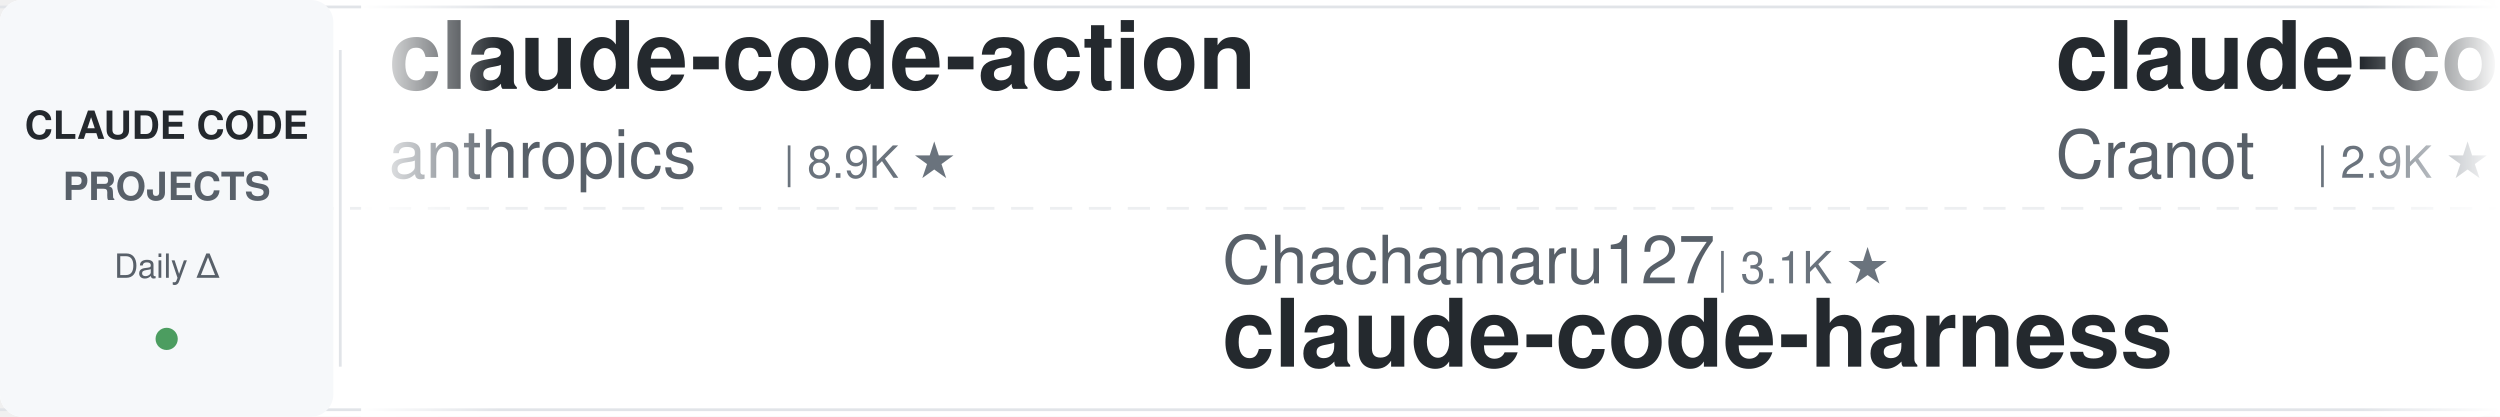
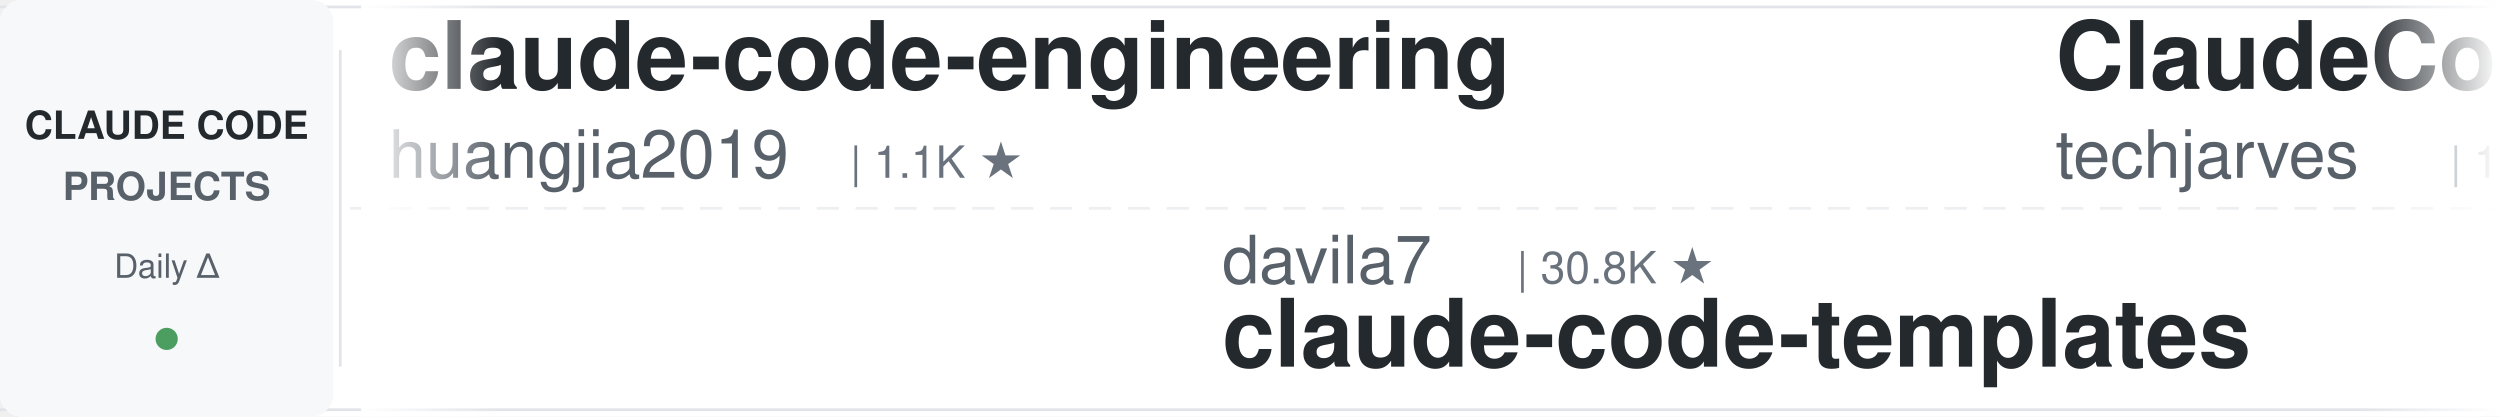
<svg xmlns="http://www.w3.org/2000/svg" width="900" height="150">
  <defs>
    <linearGradient id="leftFade" x1="0%" y1="0%" x2="100%" y2="0%">
      <stop offset="0%" style="stop-color:#ffffff;stop-opacity:1" />
      <stop offset="100%" style="stop-color:#ffffff;stop-opacity:0" />
    </linearGradient>
    <linearGradient id="rightFade" x1="0%" y1="0%" x2="100%" y2="0%">
      <stop offset="0%" style="stop-color:#ffffff;stop-opacity:0" />
      <stop offset="100%" style="stop-color:#ffffff;stop-opacity:1" />
    </linearGradient>
  </defs>
  <rect width="900" height="150" fill="#ffffff" rx="8" />
  <rect x="0" y="2" width="900" height="1" fill="#e1e4e8" />
  <rect x="0" y="147" width="900" height="1" fill="#e1e4e8" />
  <line x1="0" y1="75" x2="900" y2="75" stroke="#e1e4e8" stroke-width="1" stroke-dasharray="8 6" opacity="0.6" />
  <rect x="0" y="0" width="120" height="150" fill="#f6f8fa" rx="8" />
  <text x="60" y="50" font-family="-apple-system, BlinkMacSystemFont, 'Segoe UI', Helvetica, Arial, sans-serif" font-size="14" font-weight="600" fill="#24292e" text-anchor="middle">CLAUDE CODE</text>
  <text x="60" y="72" font-family="-apple-system, BlinkMacSystemFont, 'Segoe UI', Helvetica, Arial, sans-serif" font-size="14" font-weight="600" fill="#586069" text-anchor="middle">PROJECTS</text>
  <text x="60" y="100" font-family="-apple-system, BlinkMacSystemFont, 'Segoe UI', Helvetica, Arial, sans-serif" font-size="12" font-weight="500" fill="#586069" text-anchor="middle">Daily Δ</text>
  <circle cx="60" cy="122" r="4" fill="#22863a" opacity="0.8" />
  <rect x="122" y="18" width="1" height="114" fill="#e1e4e8" />
  <clipPath id="tickerClip">
    <rect x="130" y="0" width="770" height="150" />
  </clipPath>
  <g clip-path="url(#tickerClip)">
    <g id="tickerItems">
      <animateTransform attributeName="transform" attributeType="XML" type="translate" from="0 0" to="-3000 0" dur="54s" repeatCount="indefinite" />
      <g transform="translate(0, 0)">
-         <text x="140" y="32" font-family="-apple-system, BlinkMacSystemFont, 'Segoe UI', Helvetica, Arial, sans-serif" font-size="34" font-weight="600" fill="#24292e">claude-code-action</text>
-         <text x="140" y="64" font-family="-apple-system, BlinkMacSystemFont, 'Segoe UI', Helvetica, Arial, sans-serif" font-size="24" font-weight="400" fill="#586069">anthropics</text>
-         <text x="282" y="64" font-family="-apple-system, BlinkMacSystemFont, 'Segoe UI', Helvetica, Arial, sans-serif" font-size="16" font-weight="500" fill="#6a737d">| 8.9K ★</text>
+         <text x="140" y="32" font-family="-apple-system, BlinkMacSystemFont, 'Segoe UI', Helvetica, Arial, sans-serif" font-size="34" font-weight="600" fill="#24292e">claude-code-engineering</text>
+         <text x="140" y="64" font-family="-apple-system, BlinkMacSystemFont, 'Segoe UI', Helvetica, Arial, sans-serif" font-size="24" font-weight="400" fill="#586069">huangjia2019</text>
+         <text x="306" y="64" font-family="-apple-system, BlinkMacSystemFont, 'Segoe UI', Helvetica, Arial, sans-serif" font-size="16" font-weight="500" fill="#6a737d">| 1.1K ★</text>
      </g>
      <g transform="translate(300, 0)">
-         <text x="140" y="102" font-family="-apple-system, BlinkMacSystemFont, 'Segoe UI', Helvetica, Arial, sans-serif" font-size="24" font-weight="400" fill="#586069">Chachamaru127</text>
-         <text x="318" y="102" font-family="-apple-system, BlinkMacSystemFont, 'Segoe UI', Helvetica, Arial, sans-serif" font-size="16" font-weight="500" fill="#6a737d">| 3.1K ★</text>
-         <text x="140" y="132" font-family="-apple-system, BlinkMacSystemFont, 'Segoe UI', Helvetica, Arial, sans-serif" font-size="34" font-weight="600" fill="#24292e">claude-code-harness</text>
+         <text x="140" y="102" font-family="-apple-system, BlinkMacSystemFont, 'Segoe UI', Helvetica, Arial, sans-serif" font-size="24" font-weight="400" fill="#586069">davila7</text>
+         <text x="246" y="102" font-family="-apple-system, BlinkMacSystemFont, 'Segoe UI', Helvetica, Arial, sans-serif" font-size="16" font-weight="500" fill="#6a737d">| 30.8K ★</text>
+         <text x="140" y="132" font-family="-apple-system, BlinkMacSystemFont, 'Segoe UI', Helvetica, Arial, sans-serif" font-size="34" font-weight="600" fill="#24292e">claude-code-templates</text>
      </g>
      <g transform="translate(600, 0)">
-         <text x="140" y="32" font-family="-apple-system, BlinkMacSystemFont, 'Segoe UI', Helvetica, Arial, sans-serif" font-size="34" font-weight="600" fill="#24292e">claude-code-guide</text>
-         <text x="140" y="64" font-family="-apple-system, BlinkMacSystemFont, 'Segoe UI', Helvetica, Arial, sans-serif" font-size="24" font-weight="400" fill="#586069">Cranot</text>
-         <text x="234" y="64" font-family="-apple-system, BlinkMacSystemFont, 'Segoe UI', Helvetica, Arial, sans-serif" font-size="16" font-weight="500" fill="#6a737d">| 2.9K ★</text>
+         <text x="140" y="32" font-family="-apple-system, BlinkMacSystemFont, 'Segoe UI', Helvetica, Arial, sans-serif" font-size="34" font-weight="600" fill="#24292e">ClaudeCode-Portable</text>
+         <text x="140" y="64" font-family="-apple-system, BlinkMacSystemFont, 'Segoe UI', Helvetica, Arial, sans-serif" font-size="24" font-weight="400" fill="#586069">techjarves</text>
+         <text x="282" y="64" font-family="-apple-system, BlinkMacSystemFont, 'Segoe UI', Helvetica, Arial, sans-serif" font-size="16" font-weight="500" fill="#6a737d">| 1.5K ★</text>
      </g>
      <g transform="translate(900, 0)">
-         <text x="140" y="102" font-family="-apple-system, BlinkMacSystemFont, 'Segoe UI', Helvetica, Arial, sans-serif" font-size="24" font-weight="400" fill="#586069">lintsinghua</text>
-         <text x="294" y="102" font-family="-apple-system, BlinkMacSystemFont, 'Segoe UI', Helvetica, Arial, sans-serif" font-size="16" font-weight="500" fill="#6a737d">| 4.3K ★</text>
-         <text x="140" y="132" font-family="-apple-system, BlinkMacSystemFont, 'Segoe UI', Helvetica, Arial, sans-serif" font-size="34" font-weight="600" fill="#24292e">claude-code-book</text>
+         <text x="140" y="102" font-family="-apple-system, BlinkMacSystemFont, 'Segoe UI', Helvetica, Arial, sans-serif" font-size="24" font-weight="400" fill="#586069">disler</text>
+         <text x="234" y="102" font-family="-apple-system, BlinkMacSystemFont, 'Segoe UI', Helvetica, Arial, sans-serif" font-size="16" font-weight="500" fill="#6a737d">| 3.9K ★</text>
+         <text x="140" y="132" font-family="-apple-system, BlinkMacSystemFont, 'Segoe UI', Helvetica, Arial, sans-serif" font-size="34" font-weight="600" fill="#24292e">claude-code-hooks-master...</text>
      </g>
      <g transform="translate(1200, 0)">
-         <text x="140" y="32" font-family="-apple-system, BlinkMacSystemFont, 'Segoe UI', Helvetica, Arial, sans-serif" font-size="34" font-weight="600" fill="#24292e">claude-code-telegram</text>
-         <text x="140" y="64" font-family="-apple-system, BlinkMacSystemFont, 'Segoe UI', Helvetica, Arial, sans-serif" font-size="24" font-weight="400" fill="#586069">overwirehq</text>
-         <text x="282" y="64" font-family="-apple-system, BlinkMacSystemFont, 'Segoe UI', Helvetica, Arial, sans-serif" font-size="16" font-weight="500" fill="#6a737d">| 2.8K ★</text>
+         <text x="140" y="32" font-family="-apple-system, BlinkMacSystemFont, 'Segoe UI', Helvetica, Arial, sans-serif" font-size="34" font-weight="600" fill="#24292e">claude-code-showcase</text>
+         <text x="140" y="64" font-family="-apple-system, BlinkMacSystemFont, 'Segoe UI', Helvetica, Arial, sans-serif" font-size="24" font-weight="400" fill="#586069">ChrisWiles</text>
+         <text x="282" y="64" font-family="-apple-system, BlinkMacSystemFont, 'Segoe UI', Helvetica, Arial, sans-serif" font-size="16" font-weight="500" fill="#6a737d">| 6.1K ★</text>
      </g>
      <g transform="translate(1500, 0)">
-         <text x="140" y="102" font-family="-apple-system, BlinkMacSystemFont, 'Segoe UI', Helvetica, Arial, sans-serif" font-size="24" font-weight="400" fill="#586069">shareAI-lab</text>
-         <text x="294" y="102" font-family="-apple-system, BlinkMacSystemFont, 'Segoe UI', Helvetica, Arial, sans-serif" font-size="16" font-weight="500" fill="#6a737d">| 77.2K ★</text>
-         <text x="140" y="132" font-family="-apple-system, BlinkMacSystemFont, 'Segoe UI', Helvetica, Arial, sans-serif" font-size="34" font-weight="600" fill="#24292e">learn-claude-code</text>
+         <text x="140" y="102" font-family="-apple-system, BlinkMacSystemFont, 'Segoe UI', Helvetica, Arial, sans-serif" font-size="24" font-weight="400" fill="#586069">jqueryscript</text>
+         <text x="306" y="102" font-family="-apple-system, BlinkMacSystemFont, 'Segoe UI', Helvetica, Arial, sans-serif" font-size="16" font-weight="500" fill="#6a737d">| 517 ★</text>
+         <text x="140" y="132" font-family="-apple-system, BlinkMacSystemFont, 'Segoe UI', Helvetica, Arial, sans-serif" font-size="34" font-weight="600" fill="#24292e">awesome-claude-code</text>
      </g>
      <g transform="translate(1800, 0)">
-         <text x="140" y="32" font-family="-apple-system, BlinkMacSystemFont, 'Segoe UI', Helvetica, Arial, sans-serif" font-size="34" font-weight="600" fill="#24292e">claude-code-base-action</text>
-         <text x="140" y="64" font-family="-apple-system, BlinkMacSystemFont, 'Segoe UI', Helvetica, Arial, sans-serif" font-size="24" font-weight="400" fill="#586069">anthropics</text>
-         <text x="282" y="64" font-family="-apple-system, BlinkMacSystemFont, 'Segoe UI', Helvetica, Arial, sans-serif" font-size="16" font-weight="500" fill="#6a737d">| 985 ★</text>
+         <text x="140" y="32" font-family="-apple-system, BlinkMacSystemFont, 'Segoe UI', Helvetica, Arial, sans-serif" font-size="34" font-weight="600" fill="#24292e">claude-code-prompts</text>
+         <text x="140" y="64" font-family="-apple-system, BlinkMacSystemFont, 'Segoe UI', Helvetica, Arial, sans-serif" font-size="24" font-weight="400" fill="#586069">repowise-dev</text>
+         <text x="306" y="64" font-family="-apple-system, BlinkMacSystemFont, 'Segoe UI', Helvetica, Arial, sans-serif" font-size="16" font-weight="500" fill="#6a737d">| 1.2K ★</text>
      </g>
      <g transform="translate(2100, 0)">
-         <text x="140" y="102" font-family="-apple-system, BlinkMacSystemFont, 'Segoe UI', Helvetica, Arial, sans-serif" font-size="24" font-weight="400" fill="#586069">nicedreamzapp</text>
-         <text x="318" y="102" font-family="-apple-system, BlinkMacSystemFont, 'Segoe UI', Helvetica, Arial, sans-serif" font-size="16" font-weight="500" fill="#6a737d">| 3.3K ★</text>
-         <text x="140" y="132" font-family="-apple-system, BlinkMacSystemFont, 'Segoe UI', Helvetica, Arial, sans-serif" font-size="34" font-weight="600" fill="#24292e">claude-code-local</text>
+         <text x="140" y="102" font-family="-apple-system, BlinkMacSystemFont, 'Segoe UI', Helvetica, Arial, sans-serif" font-size="24" font-weight="400" fill="#586069">LING71671</text>
+         <text x="270" y="102" font-family="-apple-system, BlinkMacSystemFont, 'Segoe UI', Helvetica, Arial, sans-serif" font-size="16" font-weight="500" fill="#6a737d">| 954 ★</text>
+         <text x="140" y="132" font-family="-apple-system, BlinkMacSystemFont, 'Segoe UI', Helvetica, Arial, sans-serif" font-size="34" font-weight="600" fill="#24292e">Open-ClaudeCode</text>
      </g>
      <g transform="translate(2400, 0)">
-         <text x="140" y="32" font-family="-apple-system, BlinkMacSystemFont, 'Segoe UI', Helvetica, Arial, sans-serif" font-size="34" font-weight="600" fill="#24292e">claude-code-my-workflow</text>
-         <text x="140" y="64" font-family="-apple-system, BlinkMacSystemFont, 'Segoe UI', Helvetica, Arial, sans-serif" font-size="24" font-weight="400" fill="#586069">pedrohcgs</text>
-         <text x="270" y="64" font-family="-apple-system, BlinkMacSystemFont, 'Segoe UI', Helvetica, Arial, sans-serif" font-size="16" font-weight="500" fill="#6a737d">| 1.6K ★</text>
+         <text x="140" y="32" font-family="-apple-system, BlinkMacSystemFont, 'Segoe UI', Helvetica, Arial, sans-serif" font-size="34" font-weight="600" fill="#24292e">claude-code-security-rev...</text>
+         <text x="140" y="64" font-family="-apple-system, BlinkMacSystemFont, 'Segoe UI', Helvetica, Arial, sans-serif" font-size="24" font-weight="400" fill="#586069">anthropics</text>
+         <text x="282" y="64" font-family="-apple-system, BlinkMacSystemFont, 'Segoe UI', Helvetica, Arial, sans-serif" font-size="16" font-weight="500" fill="#6a737d">| 6.2K ★</text>
      </g>
      <g transform="translate(2700, 0)">
-         <text x="140" y="102" font-family="-apple-system, BlinkMacSystemFont, 'Segoe UI', Helvetica, Arial, sans-serif" font-size="24" font-weight="400" fill="#586069">hangsman</text>
-         <text x="258" y="102" font-family="-apple-system, BlinkMacSystemFont, 'Segoe UI', Helvetica, Arial, sans-serif" font-size="16" font-weight="500" fill="#6a737d">| 795 ★</text>
-         <text x="140" y="132" font-family="-apple-system, BlinkMacSystemFont, 'Segoe UI', Helvetica, Arial, sans-serif" font-size="34" font-weight="600" fill="#24292e">claude-code-source</text>
+         <text x="140" y="102" font-family="-apple-system, BlinkMacSystemFont, 'Segoe UI', Helvetica, Arial, sans-serif" font-size="24" font-weight="400" fill="#586069">SeemSeam</text>
+         <text x="258" y="102" font-family="-apple-system, BlinkMacSystemFont, 'Segoe UI', Helvetica, Arial, sans-serif" font-size="16" font-weight="500" fill="#6a737d">| 3.5K ★</text>
+         <text x="140" y="132" font-family="-apple-system, BlinkMacSystemFont, 'Segoe UI', Helvetica, Arial, sans-serif" font-size="34" font-weight="600" fill="#24292e">claude_codex_bridge</text>
      </g>
      <g transform="translate(3000, 0)">
-         <text x="140" y="32" font-family="-apple-system, BlinkMacSystemFont, 'Segoe UI', Helvetica, Arial, sans-serif" font-size="34" font-weight="600" fill="#24292e">claude-code-action</text>
-         <text x="140" y="64" font-family="-apple-system, BlinkMacSystemFont, 'Segoe UI', Helvetica, Arial, sans-serif" font-size="24" font-weight="400" fill="#586069">anthropics</text>
-         <text x="282" y="64" font-family="-apple-system, BlinkMacSystemFont, 'Segoe UI', Helvetica, Arial, sans-serif" font-size="16" font-weight="500" fill="#6a737d">| 8.9K ★</text>
+         <text x="140" y="32" font-family="-apple-system, BlinkMacSystemFont, 'Segoe UI', Helvetica, Arial, sans-serif" font-size="34" font-weight="600" fill="#24292e">claude-code-engineering</text>
+         <text x="140" y="64" font-family="-apple-system, BlinkMacSystemFont, 'Segoe UI', Helvetica, Arial, sans-serif" font-size="24" font-weight="400" fill="#586069">huangjia2019</text>
+         <text x="306" y="64" font-family="-apple-system, BlinkMacSystemFont, 'Segoe UI', Helvetica, Arial, sans-serif" font-size="16" font-weight="500" fill="#6a737d">| 1.1K ★</text>
      </g>
      <g transform="translate(3300, 0)">
-         <text x="140" y="102" font-family="-apple-system, BlinkMacSystemFont, 'Segoe UI', Helvetica, Arial, sans-serif" font-size="24" font-weight="400" fill="#586069">Chachamaru127</text>
-         <text x="318" y="102" font-family="-apple-system, BlinkMacSystemFont, 'Segoe UI', Helvetica, Arial, sans-serif" font-size="16" font-weight="500" fill="#6a737d">| 3.1K ★</text>
-         <text x="140" y="132" font-family="-apple-system, BlinkMacSystemFont, 'Segoe UI', Helvetica, Arial, sans-serif" font-size="34" font-weight="600" fill="#24292e">claude-code-harness</text>
+         <text x="140" y="102" font-family="-apple-system, BlinkMacSystemFont, 'Segoe UI', Helvetica, Arial, sans-serif" font-size="24" font-weight="400" fill="#586069">davila7</text>
+         <text x="246" y="102" font-family="-apple-system, BlinkMacSystemFont, 'Segoe UI', Helvetica, Arial, sans-serif" font-size="16" font-weight="500" fill="#6a737d">| 30.8K ★</text>
+         <text x="140" y="132" font-family="-apple-system, BlinkMacSystemFont, 'Segoe UI', Helvetica, Arial, sans-serif" font-size="34" font-weight="600" fill="#24292e">claude-code-templates</text>
      </g>
      <g transform="translate(3600, 0)">
-         <text x="140" y="32" font-family="-apple-system, BlinkMacSystemFont, 'Segoe UI', Helvetica, Arial, sans-serif" font-size="34" font-weight="600" fill="#24292e">claude-code-guide</text>
-         <text x="140" y="64" font-family="-apple-system, BlinkMacSystemFont, 'Segoe UI', Helvetica, Arial, sans-serif" font-size="24" font-weight="400" fill="#586069">Cranot</text>
-         <text x="234" y="64" font-family="-apple-system, BlinkMacSystemFont, 'Segoe UI', Helvetica, Arial, sans-serif" font-size="16" font-weight="500" fill="#6a737d">| 2.9K ★</text>
+         <text x="140" y="32" font-family="-apple-system, BlinkMacSystemFont, 'Segoe UI', Helvetica, Arial, sans-serif" font-size="34" font-weight="600" fill="#24292e">ClaudeCode-Portable</text>
+         <text x="140" y="64" font-family="-apple-system, BlinkMacSystemFont, 'Segoe UI', Helvetica, Arial, sans-serif" font-size="24" font-weight="400" fill="#586069">techjarves</text>
+         <text x="282" y="64" font-family="-apple-system, BlinkMacSystemFont, 'Segoe UI', Helvetica, Arial, sans-serif" font-size="16" font-weight="500" fill="#6a737d">| 1.5K ★</text>
      </g>
      <g transform="translate(3900, 0)">
-         <text x="140" y="102" font-family="-apple-system, BlinkMacSystemFont, 'Segoe UI', Helvetica, Arial, sans-serif" font-size="24" font-weight="400" fill="#586069">lintsinghua</text>
-         <text x="294" y="102" font-family="-apple-system, BlinkMacSystemFont, 'Segoe UI', Helvetica, Arial, sans-serif" font-size="16" font-weight="500" fill="#6a737d">| 4.3K ★</text>
-         <text x="140" y="132" font-family="-apple-system, BlinkMacSystemFont, 'Segoe UI', Helvetica, Arial, sans-serif" font-size="34" font-weight="600" fill="#24292e">claude-code-book</text>
+         <text x="140" y="102" font-family="-apple-system, BlinkMacSystemFont, 'Segoe UI', Helvetica, Arial, sans-serif" font-size="24" font-weight="400" fill="#586069">disler</text>
+         <text x="234" y="102" font-family="-apple-system, BlinkMacSystemFont, 'Segoe UI', Helvetica, Arial, sans-serif" font-size="16" font-weight="500" fill="#6a737d">| 3.9K ★</text>
+         <text x="140" y="132" font-family="-apple-system, BlinkMacSystemFont, 'Segoe UI', Helvetica, Arial, sans-serif" font-size="34" font-weight="600" fill="#24292e">claude-code-hooks-master...</text>
      </g>
    </g>
  </g>
  <rect x="130" y="0" width="50" height="150" fill="url(#leftFade)" />
  <rect x="850" y="0" width="50" height="150" fill="url(#rightFade)" />
</svg>
